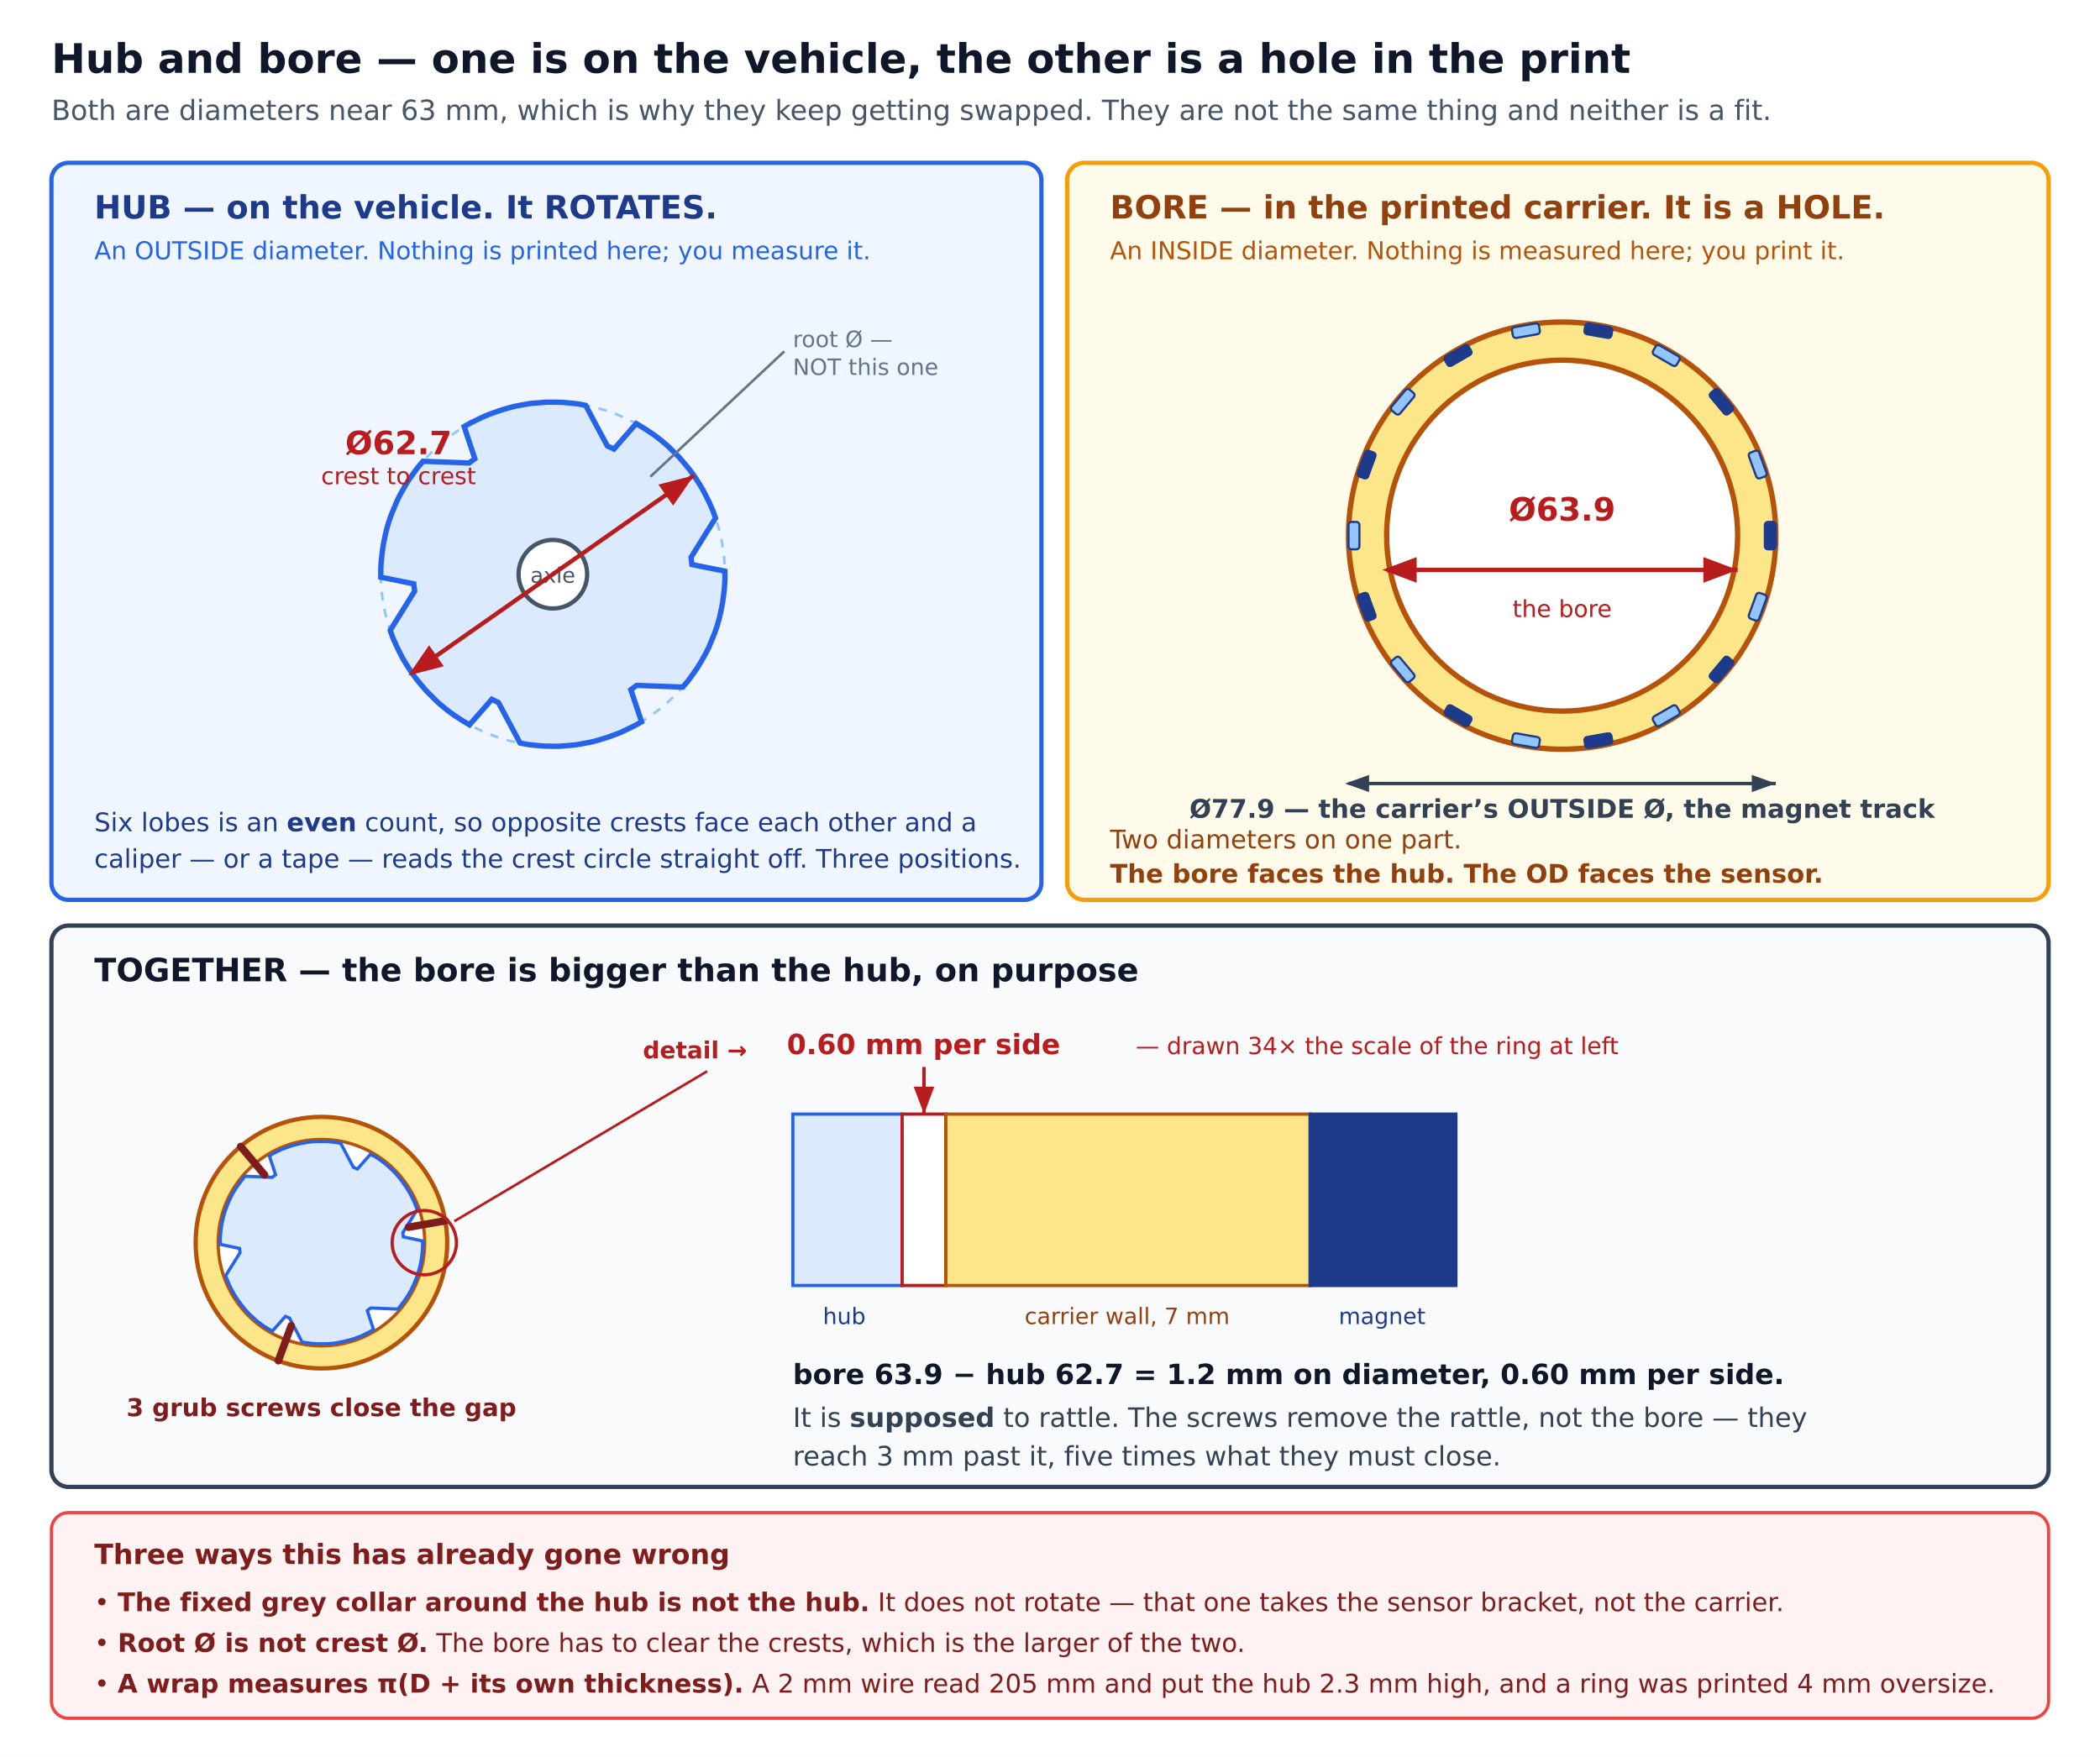
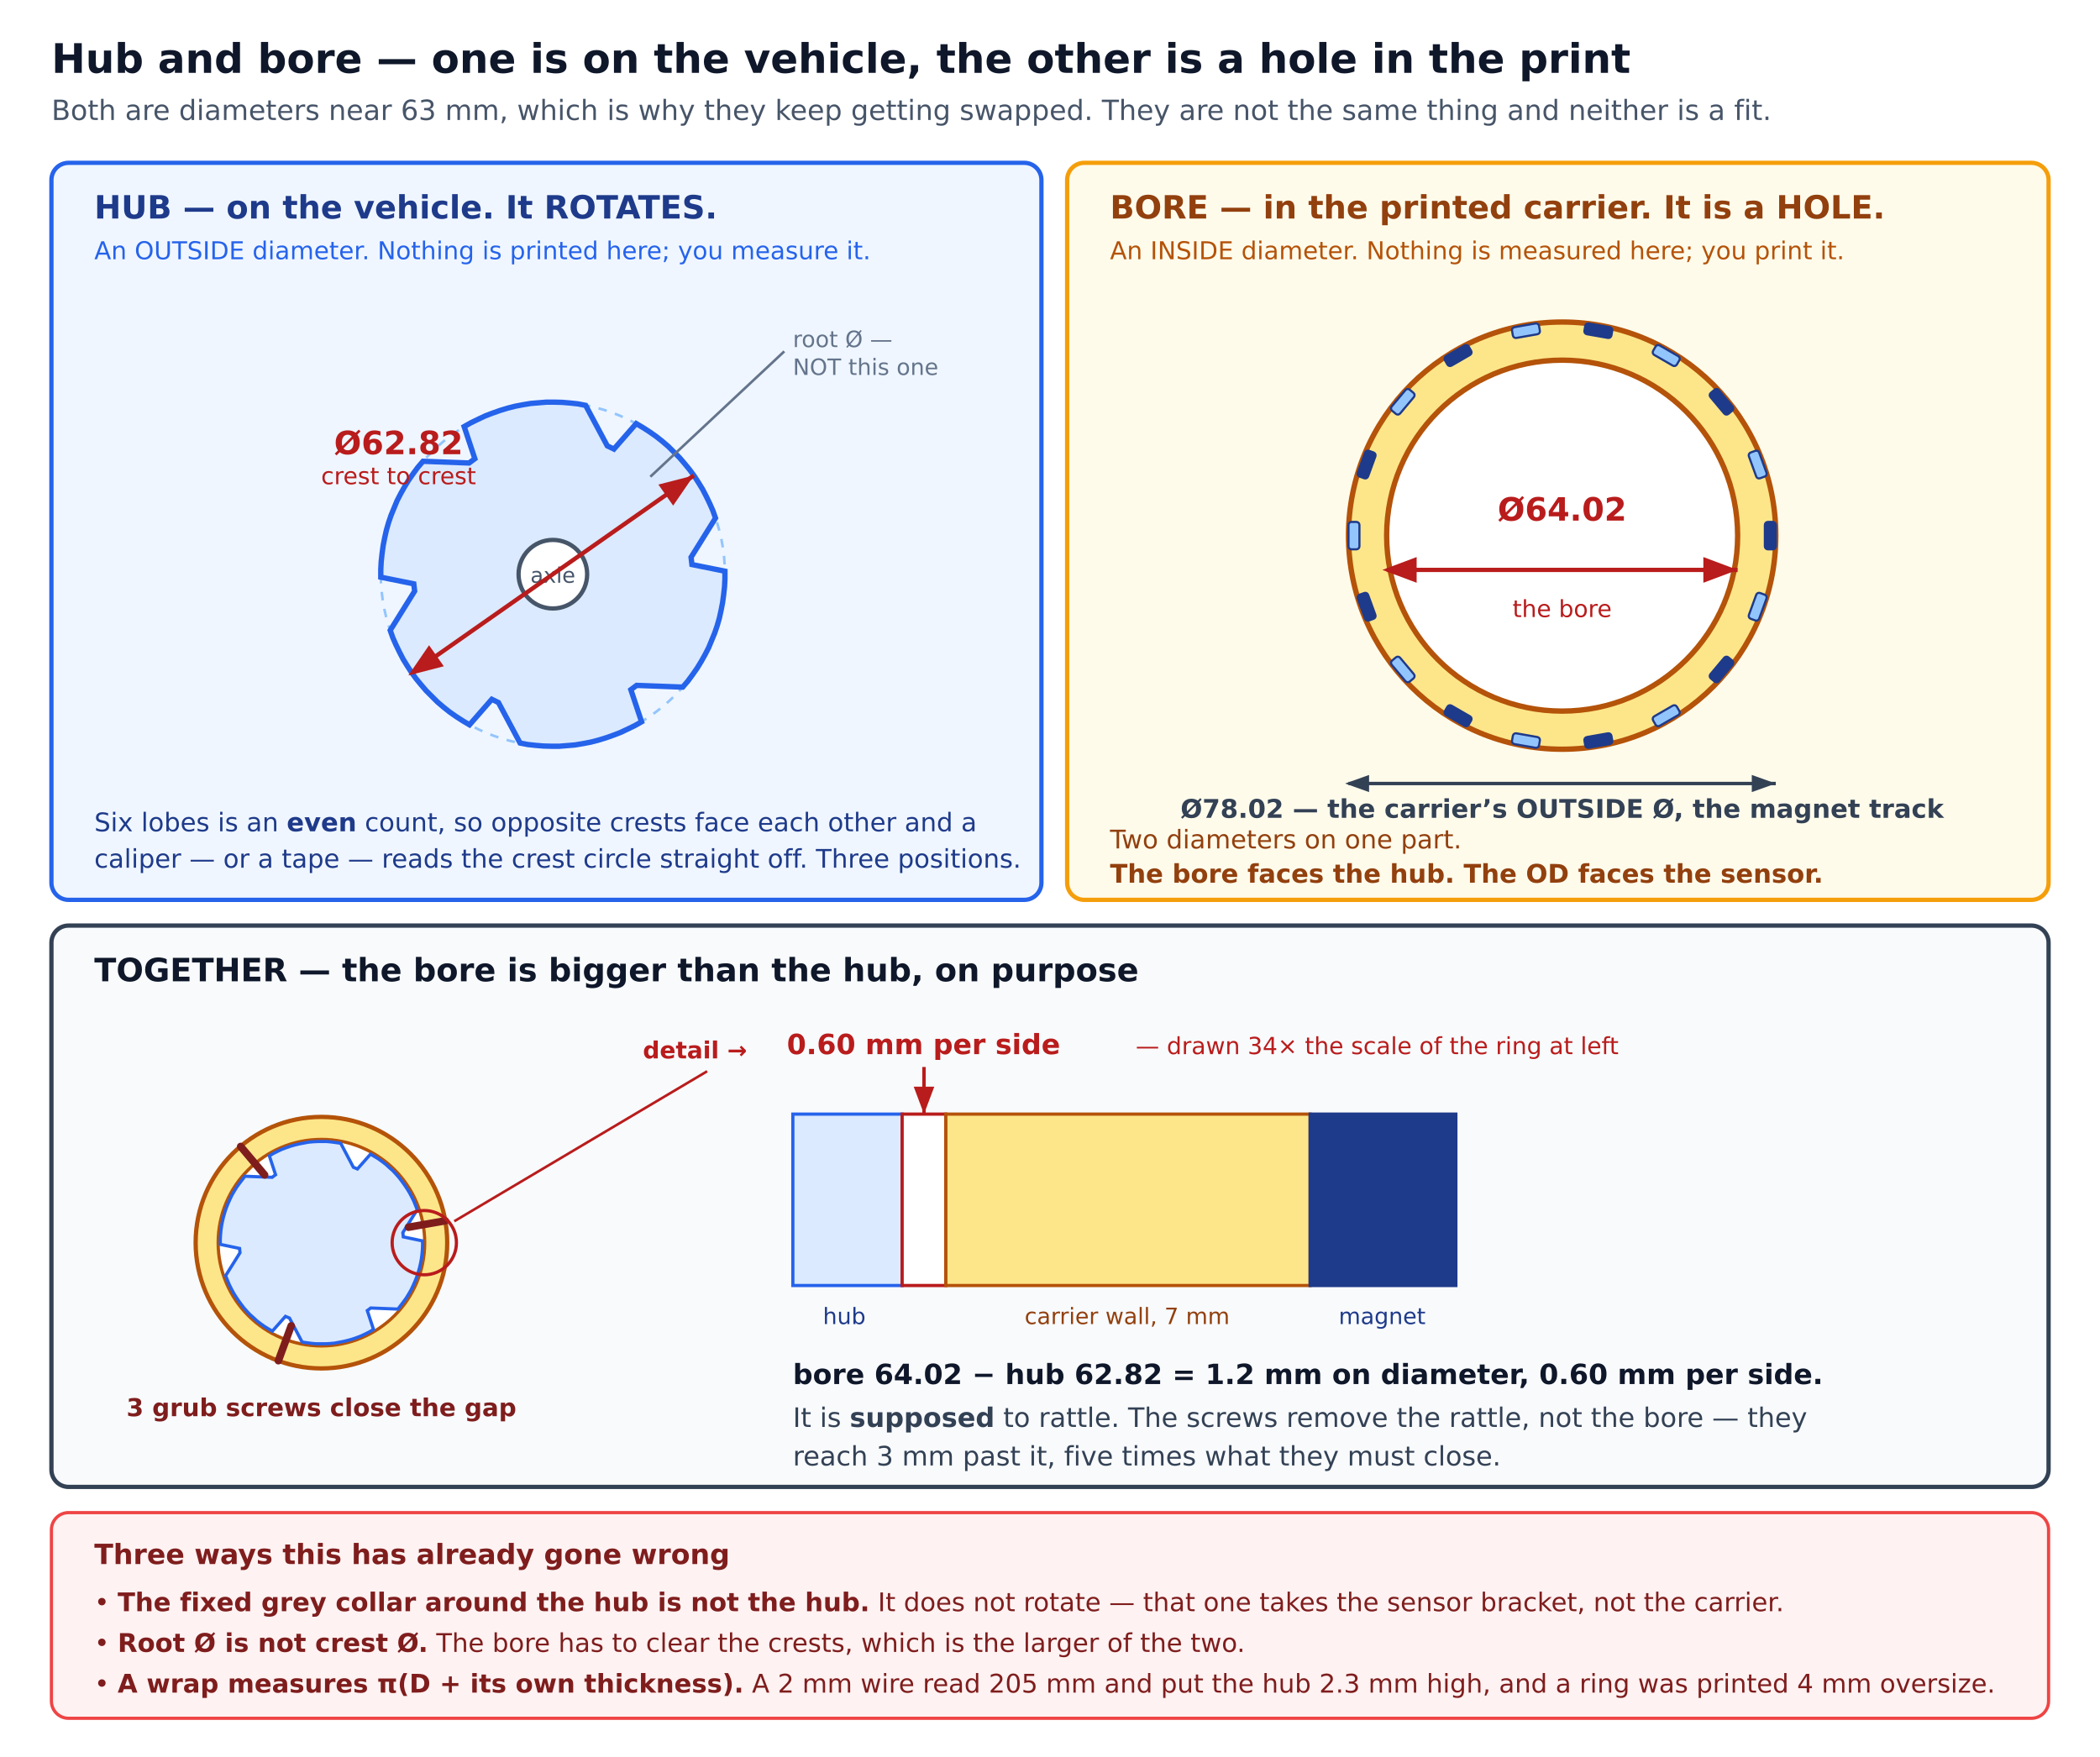
<svg xmlns="http://www.w3.org/2000/svg" viewBox="0 0 980 820" width="980" height="820" font-family="DejaVu Sans, Helvetica, Arial, sans-serif">
  <defs>
    <marker id="d" markerWidth="9" markerHeight="9" refX="8" refY="3" orient="auto">
      <path d="M0,0 L0,6 L8,3 z" fill="#b91c1c" />
    </marker>
    <marker id="ds" markerWidth="9" markerHeight="9" refX="1" refY="3" orient="auto">
      <path d="M8,0 L8,6 L0,3 z" fill="#b91c1c" />
    </marker>
    <marker id="k" markerWidth="8" markerHeight="8" refX="7" refY="2.5" orient="auto">
      <path d="M0,0 L0,5 L7,2.5 z" fill="#334155" />
    </marker>
    <marker id="ks" markerWidth="8" markerHeight="8" refX="1" refY="2.5" orient="auto">
      <path d="M7,0 L7,5 L0,2.5 z" fill="#334155" />
    </marker>
  </defs>
  <rect width="980" height="820" fill="#ffffff" />
  <text x="24" y="34" font-size="19" font-weight="bold" fill="#0f172a">Hub and bore — one is on the vehicle, the other is a hole in the print</text>
  <text x="24" y="56" font-size="13" fill="#475569">Both are diameters near 63 mm, which is why they keep getting swapped. They are not the same thing and neither is a fit.</text>
  <rect x="24" y="76" width="462" height="344" rx="8" fill="#eff6ff" stroke="#2563eb" stroke-width="2" />
  <text x="44" y="102" font-size="15" font-weight="bold" fill="#1e3a8a">HUB — on the vehicle. It ROTATES.</text>
  <text x="44" y="121" font-size="11.5" fill="#2563eb">An OUTSIDE diameter. Nothing is printed here; you measure it.</text>
  <circle cx="258" cy="268" r="80.3" fill="none" stroke="#93c5fd" stroke-width="1.2" stroke-dasharray="4 4" />
  <path d="M333.9,241.8 L332.7,238.4 L331.2,235.0 L329.6,231.7 L327.9,228.4 L326.0,225.3 L324.0,222.2 L321.8,219.2 L319.5,216.4 L317.1,213.6 L314.5,211.0 L311.9,208.4 L309.1,206.0 L306.2,203.7 L303.2,201.6 L300.1,199.6 L296.9,197.7 L286.5,209.6 L283.4,208.1 L273.3,189.2 L269.7,188.5 L266.0,188.1 L262.4,187.8 L258.7,187.7 L255.0,187.7 L251.3,188.0 L247.7,188.3 L244.1,188.9 L240.4,189.6 L236.9,190.5 L233.3,191.6 L229.9,192.8 L226.5,194.1 L223.1,195.7 L219.8,197.3 L216.6,199.1 L221.6,214.1 L218.9,216.1 L197.4,215.3 L195.0,218.1 L192.8,221.1 L190.7,224.1 L188.8,227.2 L187.0,230.4 L185.3,233.7 L183.9,237.1 L182.5,240.5 L181.3,244.0 L180.3,247.5 L179.5,251.1 L178.8,254.7 L178.3,258.4 L177.9,262.0 L177.7,265.7 L177.7,269.4 L193.1,272.5 L193.5,275.9 L182.1,294.2 L183.3,297.6 L184.8,301.0 L186.4,304.3 L188.1,307.6 L190.0,310.7 L192.0,313.8 L194.2,316.8 L196.5,319.6 L198.9,322.4 L201.5,325.0 L204.1,327.6 L206.9,330.0 L209.8,332.3 L212.8,334.4 L215.9,336.4 L219.1,338.3 L229.5,326.4 L232.6,327.9 L242.7,346.8 L246.3,347.5 L250.0,347.9 L253.6,348.2 L257.3,348.3 L261.0,348.3 L264.7,348.0 L268.3,347.7 L271.9,347.1 L275.6,346.4 L279.1,345.5 L282.7,344.4 L286.1,343.2 L289.5,341.9 L292.9,340.3 L296.2,338.7 L299.4,336.9 L294.4,321.9 L297.1,319.9 L318.6,320.7 L321.0,317.9 L323.2,314.9 L325.3,311.9 L327.2,308.8 L329.0,305.6 L330.7,302.3 L332.1,298.9 L333.5,295.5 L334.7,292.0 L335.7,288.5 L336.5,284.9 L337.2,281.3 L337.7,277.6 L338.1,274.0 L338.3,270.3 L338.3,266.6 L322.9,263.5 L322.5,260.1 Z" fill="#dbeafe" stroke="#2563eb" stroke-width="2.5" />
  <circle cx="258" cy="268" r="16" fill="#ffffff" stroke="#475569" stroke-width="2" />
  <text x="258" y="272" font-size="10" fill="#475569" text-anchor="middle">axle</text>
  <line x1="192.2" y1="314.1" x2="323.8" y2="221.9" stroke="#b91c1c" stroke-width="2" marker-start="url(#ds)" marker-end="url(#d)" />
-   <text x="186" y="212" font-size="15" font-weight="bold" fill="#b91c1c" text-anchor="middle">Ø62.7</text>
+   <text x="186" y="212" font-size="15" font-weight="bold" fill="#b91c1c" text-anchor="middle">Ø62.82</text>
  <text x="186" y="226" font-size="11" fill="#b91c1c" text-anchor="middle">crest to crest</text>
  <line x1="303.5" y1="222.5" x2="366" y2="164" stroke="#64748b" stroke-width="1.2" />
  <text x="370" y="162" font-size="10.5" fill="#64748b">root Ø —</text>
  <text x="370" y="175" font-size="10.5" fill="#64748b">NOT this one</text>
  <text x="44" y="388" font-size="12" fill="#1e3a8a">Six lobes is an <tspan font-weight="bold">even</tspan> count, so opposite crests face each other and a</text>
  <text x="44" y="405" font-size="12" fill="#1e3a8a">caliper — or a tape — reads the crest circle straight off. Three positions.</text>
  <rect x="498" y="76" width="458" height="344" rx="8" fill="#fffbeb" stroke="#f59e0b" stroke-width="2" />
  <text x="518" y="102" font-size="15" font-weight="bold" fill="#92400e">BORE — in the printed carrier. It is a HOLE.</text>
  <text x="518" y="121" font-size="11.5" fill="#b45309">An INSIDE diameter. Nothing is measured here; you print it.</text>
  <circle cx="729" cy="250" r="99.7" fill="#fde68a" stroke="#b45309" stroke-width="2.5" />
  <circle cx="729" cy="250" r="81.9" fill="#ffffff" stroke="#b45309" stroke-width="2.5" />
  <g transform="translate(826.2,250.0) rotate(0.0)">
    <rect x="-2.6" y="-6.4" width="5.1" height="12.8" rx="1.4" fill="#1e3a8a" stroke="#1e3a8a" stroke-width="1" />
  </g>
  <g transform="translate(820.3,216.8) rotate(-20.0)">
    <rect x="-2.6" y="-6.4" width="5.1" height="12.8" rx="1.4" fill="#93c5fd" stroke="#1e3a8a" stroke-width="1" />
  </g>
  <g transform="translate(803.4,187.5) rotate(-40.0)">
    <rect x="-2.6" y="-6.4" width="5.1" height="12.8" rx="1.4" fill="#1e3a8a" stroke="#1e3a8a" stroke-width="1" />
  </g>
  <g transform="translate(777.6,165.9) rotate(-60.0)">
    <rect x="-2.6" y="-6.4" width="5.1" height="12.8" rx="1.4" fill="#93c5fd" stroke="#1e3a8a" stroke-width="1" />
  </g>
  <g transform="translate(745.9,154.3) rotate(-80.0)">
    <rect x="-2.6" y="-6.4" width="5.1" height="12.8" rx="1.4" fill="#1e3a8a" stroke="#1e3a8a" stroke-width="1" />
  </g>
  <g transform="translate(712.1,154.3) rotate(-100.0)">
    <rect x="-2.6" y="-6.4" width="5.1" height="12.8" rx="1.4" fill="#93c5fd" stroke="#1e3a8a" stroke-width="1" />
  </g>
  <g transform="translate(680.4,165.9) rotate(-120.0)">
    <rect x="-2.6" y="-6.4" width="5.1" height="12.8" rx="1.4" fill="#1e3a8a" stroke="#1e3a8a" stroke-width="1" />
  </g>
  <g transform="translate(654.6,187.5) rotate(-140.0)">
    <rect x="-2.6" y="-6.4" width="5.1" height="12.8" rx="1.4" fill="#93c5fd" stroke="#1e3a8a" stroke-width="1" />
  </g>
  <g transform="translate(637.7,216.8) rotate(-160.0)">
    <rect x="-2.6" y="-6.4" width="5.1" height="12.8" rx="1.4" fill="#1e3a8a" stroke="#1e3a8a" stroke-width="1" />
  </g>
  <g transform="translate(631.8,250.0) rotate(-180.0)">
    <rect x="-2.6" y="-6.4" width="5.1" height="12.8" rx="1.4" fill="#93c5fd" stroke="#1e3a8a" stroke-width="1" />
  </g>
  <g transform="translate(637.7,283.2) rotate(-200.0)">
    <rect x="-2.6" y="-6.4" width="5.1" height="12.8" rx="1.4" fill="#1e3a8a" stroke="#1e3a8a" stroke-width="1" />
  </g>
  <g transform="translate(654.6,312.5) rotate(-220.0)">
    <rect x="-2.6" y="-6.4" width="5.1" height="12.8" rx="1.4" fill="#93c5fd" stroke="#1e3a8a" stroke-width="1" />
  </g>
  <g transform="translate(680.4,334.1) rotate(-240.0)">
    <rect x="-2.6" y="-6.4" width="5.1" height="12.8" rx="1.4" fill="#1e3a8a" stroke="#1e3a8a" stroke-width="1" />
  </g>
  <g transform="translate(712.1,345.7) rotate(-260.0)">
    <rect x="-2.6" y="-6.4" width="5.1" height="12.8" rx="1.4" fill="#93c5fd" stroke="#1e3a8a" stroke-width="1" />
  </g>
  <g transform="translate(745.9,345.7) rotate(-280.0)">
    <rect x="-2.6" y="-6.4" width="5.1" height="12.8" rx="1.4" fill="#1e3a8a" stroke="#1e3a8a" stroke-width="1" />
  </g>
  <g transform="translate(777.6,334.1) rotate(-300.0)">
    <rect x="-2.6" y="-6.4" width="5.1" height="12.8" rx="1.4" fill="#93c5fd" stroke="#1e3a8a" stroke-width="1" />
  </g>
  <g transform="translate(803.4,312.5) rotate(-320.0)">
    <rect x="-2.6" y="-6.4" width="5.1" height="12.8" rx="1.4" fill="#1e3a8a" stroke="#1e3a8a" stroke-width="1" />
  </g>
  <g transform="translate(820.3,283.2) rotate(-340.0)">
    <rect x="-2.6" y="-6.4" width="5.1" height="12.8" rx="1.4" fill="#93c5fd" stroke="#1e3a8a" stroke-width="1" />
  </g>
  <line x1="647.1" y1="266" x2="810.9" y2="266" stroke="#b91c1c" stroke-width="2" marker-start="url(#ds)" marker-end="url(#d)" />
-   <text x="729" y="243" font-size="15" font-weight="bold" fill="#b91c1c" text-anchor="middle">Ø63.9</text>
+   <text x="729" y="243" font-size="15" font-weight="bold" fill="#b91c1c" text-anchor="middle">Ø64.02</text>
  <text x="729" y="288" font-size="11" fill="#b91c1c" text-anchor="middle">the bore</text>
  <line x1="629.3" y1="365.7" x2="828.7" y2="365.7" stroke="#334155" stroke-width="1.6" marker-start="url(#ks)" marker-end="url(#k)" />
-   <text x="729" y="381.7" font-size="12" font-weight="bold" fill="#334155" text-anchor="middle">Ø77.9 — the carrier’s OUTSIDE Ø, the magnet track</text>
+   <text x="729" y="381.7" font-size="12" font-weight="bold" fill="#334155" text-anchor="middle">Ø78.02 — the carrier’s OUTSIDE Ø, the magnet track</text>
  <text x="518" y="396" font-size="12" fill="#92400e">Two diameters on one part.</text>
  <text x="518" y="412" font-size="12" font-weight="bold" fill="#92400e">The bore faces the hub. The OD faces the sensor.</text>
  <rect x="24" y="432" width="932" height="262" rx="8" fill="#f8fafc" stroke="#334155" stroke-width="2" />
  <text x="44" y="458" font-size="15" font-weight="bold" fill="#0f172a">TOGETHER — the bore is bigger than the hub, on purpose</text>
  <circle cx="150" cy="580" r="58.7" fill="#fde68a" stroke="#b45309" stroke-width="2" />
  <circle cx="150" cy="580" r="48.2" fill="#ffffff" stroke="#b45309" stroke-width="1.5" />
  <path d="M194.7,564.6 L193.9,562.6 L193.1,560.6 L192.1,558.6 L191.1,556.7 L190.0,554.9 L188.8,553.1 L187.5,551.3 L186.2,549.6 L184.8,548.0 L183.3,546.4 L181.7,545.0 L180.1,543.5 L178.4,542.2 L176.6,540.9 L174.8,539.8 L172.9,538.7 L166.8,545.6 L164.9,544.8 L159.0,533.6 L156.9,533.3 L154.7,533.0 L152.6,532.8 L150.4,532.8 L148.2,532.8 L146.1,532.9 L143.9,533.1 L141.8,533.5 L139.7,533.9 L137.6,534.4 L135.5,535.0 L133.5,535.7 L131.4,536.5 L129.5,537.4 L127.5,538.4 L125.7,539.5 L128.6,548.3 L127.0,549.5 L114.3,549.0 L113.0,550.7 L111.7,552.4 L110.4,554.2 L109.3,556.0 L108.2,557.9 L107.3,559.8 L106.4,561.8 L105.6,563.8 L104.9,565.9 L104.3,568.0 L103.8,570.1 L103.4,572.2 L103.1,574.3 L102.9,576.5 L102.8,578.7 L102.8,580.8 L111.8,582.7 L112.0,584.7 L105.3,595.4 L106.1,597.4 L106.9,599.4 L107.9,601.4 L108.9,603.3 L110.0,605.1 L111.2,606.9 L112.5,608.7 L113.8,610.4 L115.2,612.0 L116.7,613.6 L118.3,615.0 L119.9,616.5 L121.6,617.8 L123.4,619.1 L125.2,620.2 L127.1,621.3 L133.2,614.4 L135.1,615.2 L141.0,626.4 L143.1,626.7 L145.3,627.0 L147.4,627.2 L149.6,627.2 L151.8,627.2 L153.9,627.1 L156.1,626.9 L158.2,626.5 L160.3,626.1 L162.4,625.6 L164.5,625.0 L166.5,624.3 L168.6,623.5 L170.5,622.6 L172.5,621.6 L174.3,620.5 L171.4,611.7 L173.0,610.5 L185.7,611.0 L187.0,609.3 L188.3,607.6 L189.6,605.8 L190.7,604.0 L191.8,602.1 L192.7,600.2 L193.6,598.2 L194.4,596.2 L195.1,594.1 L195.7,592.0 L196.2,589.9 L196.6,587.8 L196.9,585.7 L197.1,583.5 L197.2,581.3 L197.2,579.2 L188.2,577.3 L188.0,575.3 Z" fill="#dbeafe" stroke="#2563eb" stroke-width="1.5" />
  <line x1="190.6" y1="572.8" x2="207.8" y2="569.8" stroke="#7f1d1d" stroke-width="3.5" stroke-linecap="round" />
  <line x1="123.5" y1="548.4" x2="112.3" y2="535.1" stroke="#7f1d1d" stroke-width="3.5" stroke-linecap="round" />
  <line x1="135.9" y1="618.8" x2="129.9" y2="635.1" stroke="#7f1d1d" stroke-width="3.5" stroke-linecap="round" />
  <text x="150" y="661" font-size="11.5" font-weight="bold" fill="#7f1d1d" text-anchor="middle">3 grub screws close the gap</text>
  <circle cx="198" cy="580" r="15" fill="none" stroke="#b91c1c" stroke-width="1.5" />
  <line x1="212" y1="570" x2="330" y2="500" stroke="#b91c1c" stroke-width="1.2" />
  <text x="300" y="494" font-size="11" font-weight="bold" fill="#b91c1c">detail →</text>
  <rect x="370.0" y="520" width="51.0" height="80" fill="#dbeafe" stroke="#2563eb" stroke-width="1.5" />
  <rect x="421.0" y="520" width="20.4" height="80" fill="#ffffff" stroke="#b91c1c" stroke-width="1.5" />
  <rect x="441.4" y="520" width="170.0" height="80" fill="#fde68a" stroke="#b45309" stroke-width="1.5" />
  <rect x="611.4" y="520" width="68.0" height="80" fill="#1e3a8a" stroke="#1e3a8a" stroke-width="1.5" />
  <text x="394" y="618" font-size="10.5" fill="#1e3a8a" text-anchor="middle">hub</text>
  <text x="526" y="618" font-size="10.5" fill="#92400e" text-anchor="middle">carrier wall, 7 mm</text>
  <text x="645" y="618" font-size="10.5" fill="#1e3a8a" text-anchor="middle">magnet</text>
  <line x1="431.2" y1="498" x2="431.2" y2="520" stroke="#b91c1c" stroke-width="1.6" marker-end="url(#d)" />
  <text x="431" y="492" font-size="13" font-weight="bold" fill="#b91c1c" text-anchor="middle">0.60 mm per side</text>
  <text x="530" y="492" font-size="11" fill="#b91c1c">— drawn 34× the scale of the ring at left</text>
-   <text x="370" y="646" font-size="13" font-weight="bold" fill="#0f172a">bore 63.9 − hub 62.7 = 1.2 mm on diameter, 0.60 mm per side.</text>
+   <text x="370" y="646" font-size="13" font-weight="bold" fill="#0f172a">bore 64.02 − hub 62.82 = 1.2 mm on diameter, 0.60 mm per side.</text>
  <text x="370" y="666" font-size="12.5" fill="#334155">It is <tspan font-weight="bold">supposed</tspan> to rattle. The screws remove the rattle, not the bore — they</text>
  <text x="370" y="684" font-size="12.5" fill="#334155">reach 3 mm past it, five times what they must close.</text>
  <rect x="24" y="706" width="932" height="96" rx="8" fill="#fef2f2" stroke="#ef4444" stroke-width="1.5" />
  <text x="44" y="730" font-size="13" font-weight="bold" fill="#7f1d1d">Three ways this has already gone wrong</text>
  <text x="44" y="752" font-size="12" fill="#7f1d1d">• <tspan font-weight="bold">The fixed grey collar around the hub is not the hub.</tspan> It does not rotate — that one takes the sensor bracket, not the carrier.</text>
  <text x="44" y="771" font-size="12" fill="#7f1d1d">• <tspan font-weight="bold">Root Ø is not crest Ø.</tspan> The bore has to clear the crests, which is the larger of the two.</text>
  <text x="44" y="790" font-size="12" fill="#7f1d1d">• <tspan font-weight="bold">A wrap measures π(D + its own thickness).</tspan> A 2 mm wire read 205 mm and put the hub 2.3 mm high, and a ring was printed 4 mm oversize.</text>
</svg>
